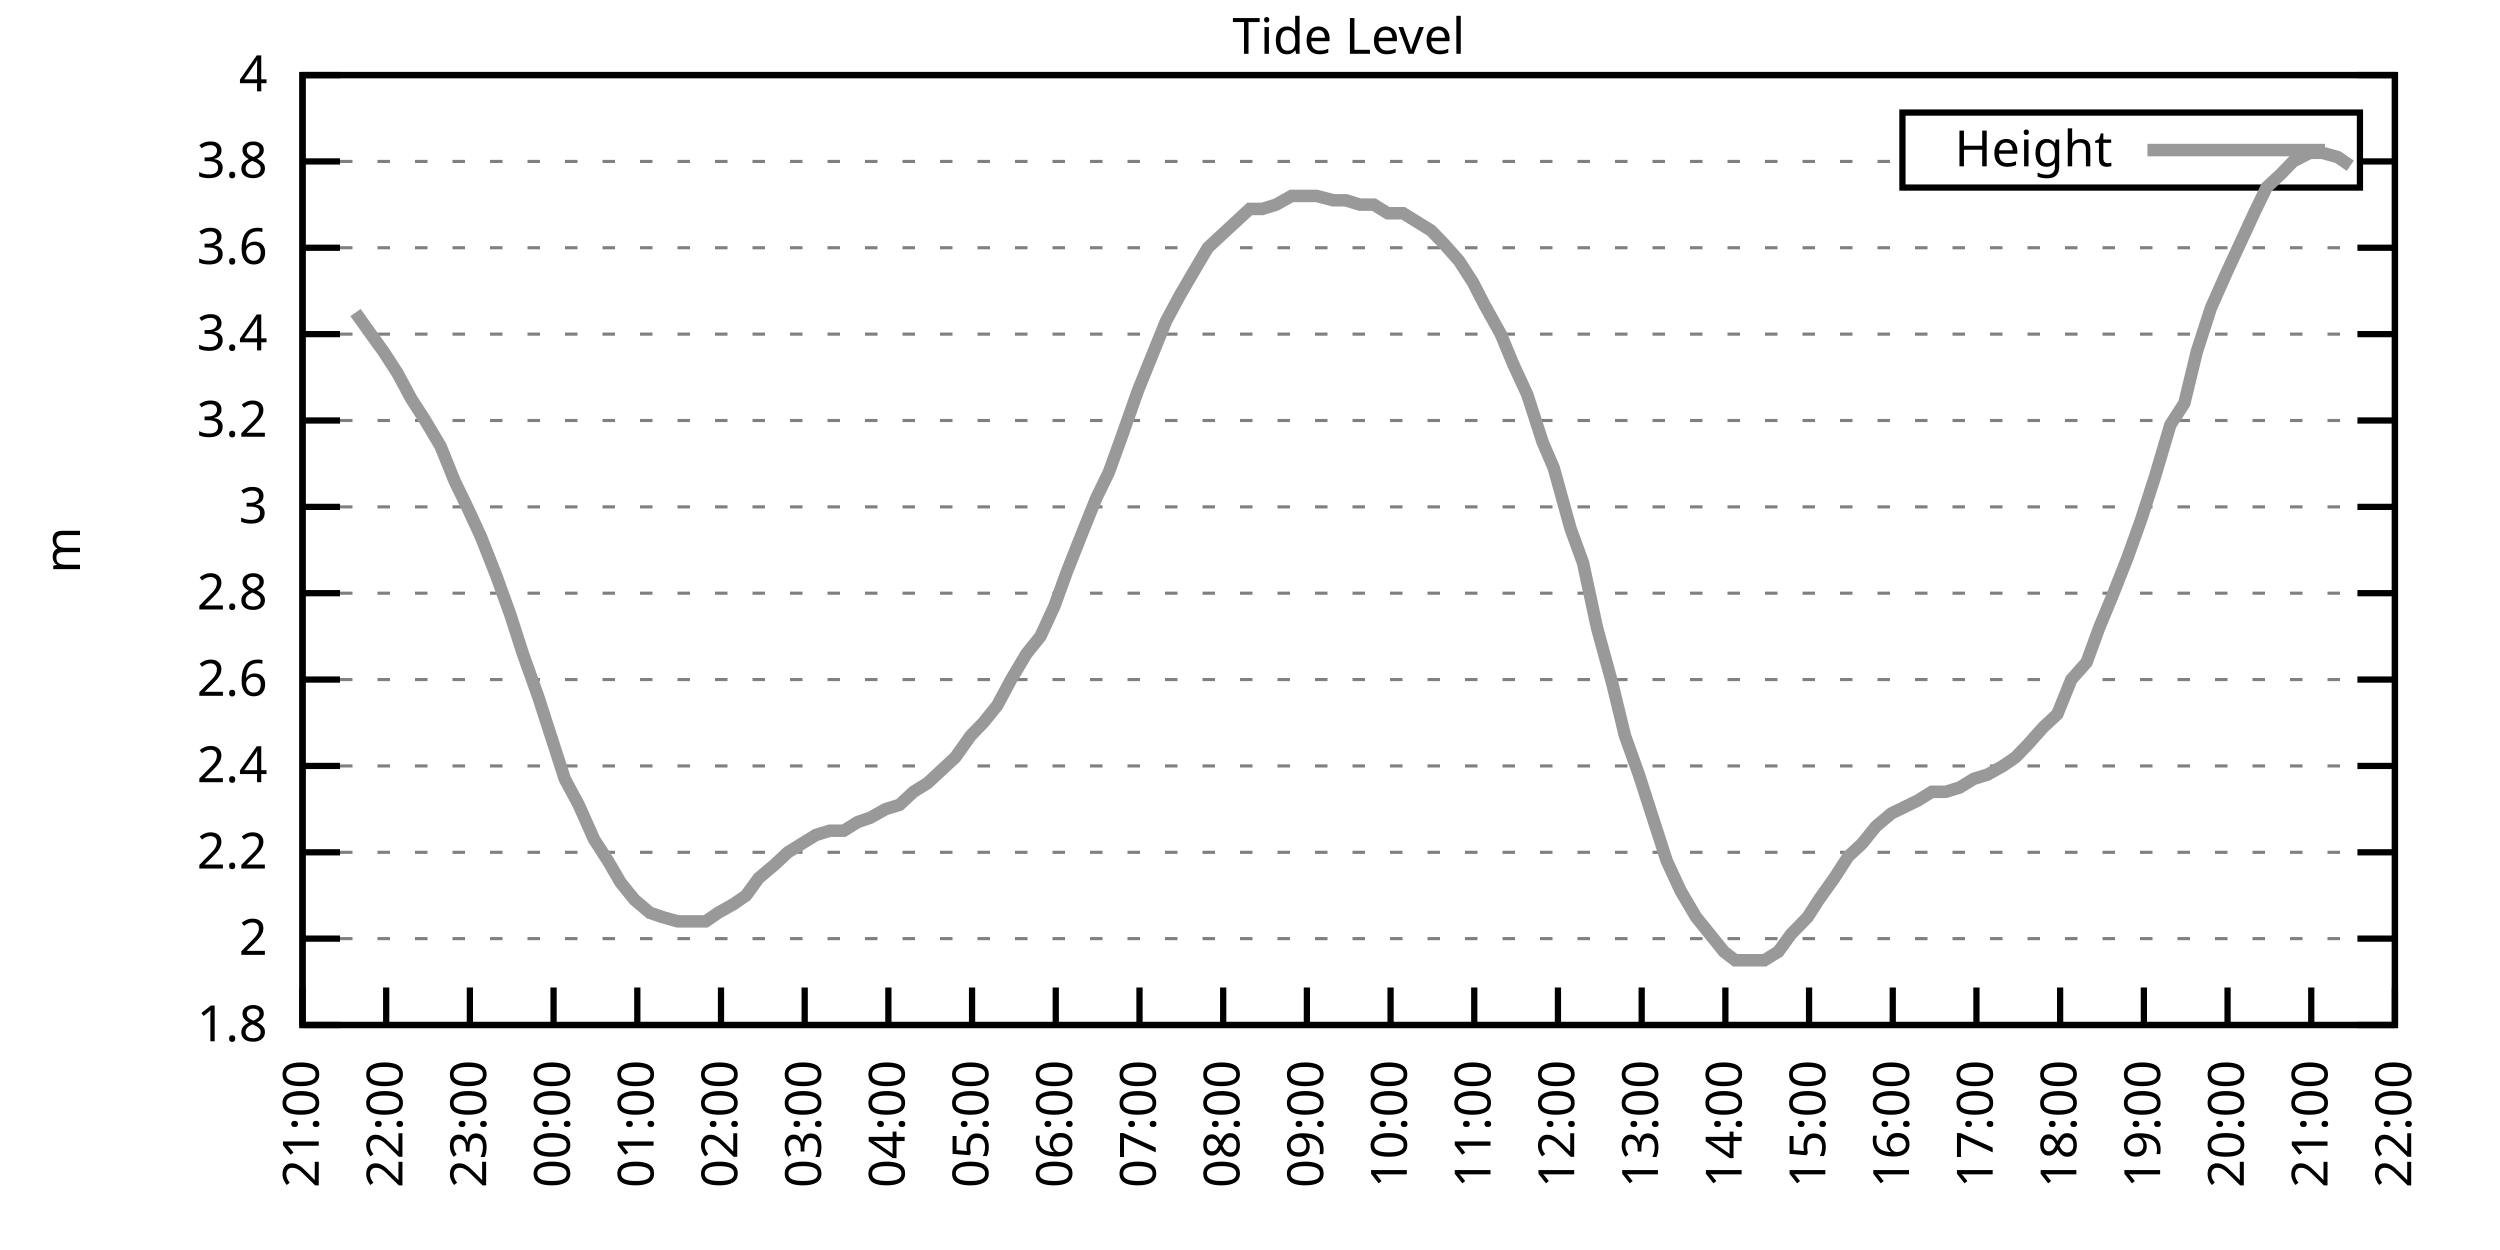
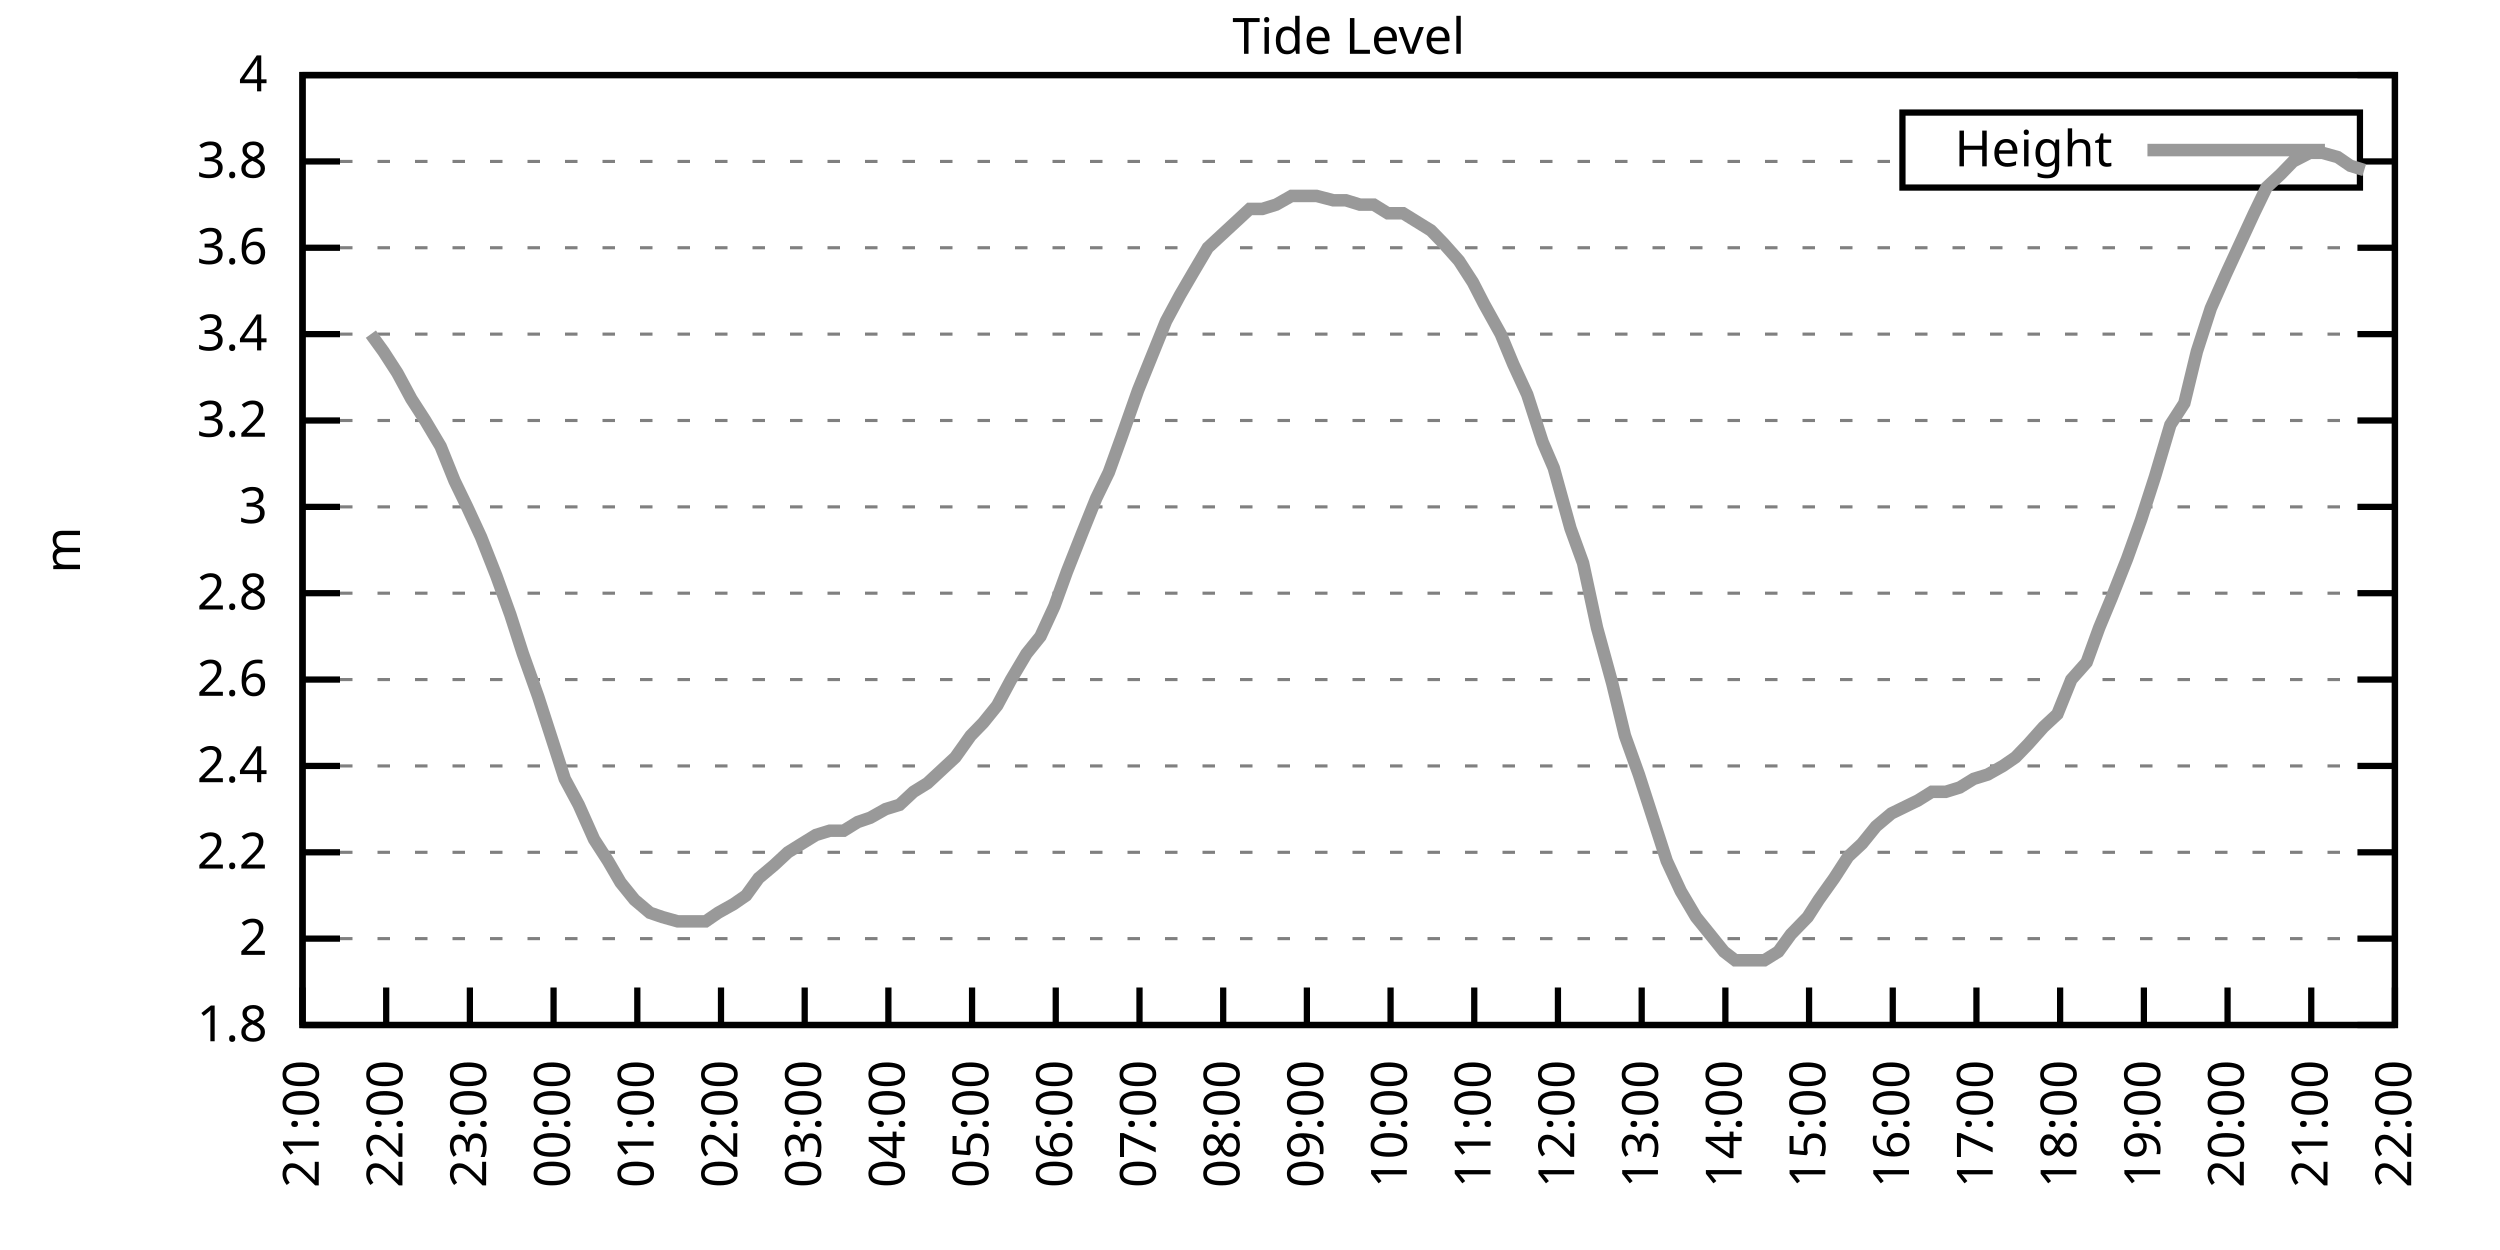
<svg xmlns="http://www.w3.org/2000/svg" xmlns:xlink="http://www.w3.org/1999/xlink" width="400" height="200" viewBox="0 0 400 200">
  <g id="gnuplot_canvas">
    <rect x="0" y="0" width="400" height="200" fill="none" />
    <defs>
      <circle id="gpDot" r="0.5" stroke-width="0.5" stroke="currentColor" />
      <path id="gpPt0" stroke-width="0.333" stroke="currentColor" d="M-1,0 h2 M0,-1 v2" />
      <path id="gpPt1" stroke-width="0.333" stroke="currentColor" d="M-1,-1 L1,1 M1,-1 L-1,1" />
      <path id="gpPt2" stroke-width="0.333" stroke="currentColor" d="M-1,0 L1,0 M0,-1 L0,1 M-1,-1 L1,1 M-1,1 L1,-1" />
      <rect id="gpPt3" stroke-width="0.333" stroke="currentColor" x="-1" y="-1" width="2" height="2" />
      <rect id="gpPt4" stroke-width="0.333" stroke="currentColor" fill="currentColor" x="-1" y="-1" width="2" height="2" />
      <circle id="gpPt5" stroke-width="0.333" stroke="currentColor" cx="0" cy="0" r="1" />
      <use xlink:href="#gpPt5" id="gpPt6" fill="currentColor" stroke="none" />
      <path id="gpPt7" stroke-width="0.333" stroke="currentColor" d="M0,-1.33 L-1.33,0.67 L1.33,0.67 z" />
      <use xlink:href="#gpPt7" id="gpPt8" fill="currentColor" stroke="none" />
      <use xlink:href="#gpPt7" id="gpPt9" stroke="currentColor" transform="rotate(180)" />
      <use xlink:href="#gpPt9" id="gpPt10" fill="currentColor" stroke="none" />
      <use xlink:href="#gpPt3" id="gpPt11" stroke="currentColor" transform="rotate(45)" />
      <use xlink:href="#gpPt11" id="gpPt12" fill="currentColor" stroke="none" />
      <path id="gpPt13" stroke-width="0.333" stroke="currentColor" d="M0,1.330 L1.265,0.411 L0.782,-1.067 L-0.782,-1.076 L-1.265,0.411 z" />
      <use xlink:href="#gpPt13" id="gpPt14" fill="currentColor" stroke="none" />
      <filter id="textbox" filterUnits="objectBoundingBox" x="0" y="0" height="1" width="1">
        <feFlood flood-color="white" flood-opacity="1" result="bgnd" />
        <feComposite in="SourceGraphic" in2="bgnd" operator="atop" />
      </filter>
      <filter id="greybox" filterUnits="objectBoundingBox" x="0" y="0" height="1" width="1">
        <feFlood flood-color="lightgrey" flood-opacity="1" result="grey" />
        <feComposite in="SourceGraphic" in2="grey" operator="atop" />
      </filter>
    </defs>
    <g fill="none" color="white" stroke="currentColor" stroke-width="1.00" stroke-linecap="butt" stroke-linejoin="miter">
</g>
    <g fill="none" color="black" stroke="currentColor" stroke-width="1.00" stroke-linecap="butt" stroke-linejoin="miter">
      <g stroke="none" shape-rendering="crispEdges">
        <polygon fill="rgb(255, 255, 255)" points="48.40,164.00 383.18,164.00 383.18,12.02 48.40,12.02 " />
      </g>
    </g>
    <g fill="none" color="black" stroke="currentColor" stroke-width="1.00" stroke-linecap="butt" stroke-linejoin="miter">
</g>
    <g fill="none" color="black" stroke="black" stroke-width="0.50" stroke-linecap="butt" stroke-linejoin="miter">
</g>
    <g fill="none" color="gray" stroke="currentColor" stroke-width="0.50" stroke-linecap="butt" stroke-linejoin="miter">
      <path stroke="gray" stroke-dasharray="2,4" class="gridline" d="M48.40,164.00 L383.19,164.00  " />
    </g>
    <g fill="none" color="gray" stroke="gray" stroke-width="1.00" stroke-linecap="butt" stroke-linejoin="miter">
</g>
    <g fill="none" color="black" stroke="currentColor" stroke-width="1.00" stroke-linecap="butt" stroke-linejoin="miter">
      <path stroke="black" d="M48.40,164.00 L54.40,164.00 M383.19,164.00 L377.19,164.00  " />
      <g transform="translate(42.80,166.60)" stroke="none" fill="black" font-family="Sans" font-size="8.00" text-anchor="end">
        <text>
          <tspan font-family="Sans"> 1.8</tspan>
        </text>
      </g>
    </g>
    <g fill="none" color="black" stroke="currentColor" stroke-width="1.00" stroke-linecap="butt" stroke-linejoin="miter">
</g>
    <g fill="none" color="black" stroke="black" stroke-width="0.50" stroke-linecap="butt" stroke-linejoin="miter">
</g>
    <g fill="none" color="gray" stroke="currentColor" stroke-width="0.50" stroke-linecap="butt" stroke-linejoin="miter">
      <path stroke="gray" stroke-dasharray="2,4" class="gridline" d="M48.40,150.18 L383.19,150.18  " />
    </g>
    <g fill="none" color="gray" stroke="gray" stroke-width="1.00" stroke-linecap="butt" stroke-linejoin="miter">
</g>
    <g fill="none" color="black" stroke="currentColor" stroke-width="1.00" stroke-linecap="butt" stroke-linejoin="miter">
      <path stroke="black" d="M48.40,150.18 L54.40,150.18 M383.19,150.18 L377.19,150.18  " />
      <g transform="translate(42.80,152.78)" stroke="none" fill="black" font-family="Sans" font-size="8.00" text-anchor="end">
        <text>
          <tspan font-family="Sans"> 2</tspan>
        </text>
      </g>
    </g>
    <g fill="none" color="black" stroke="currentColor" stroke-width="1.00" stroke-linecap="butt" stroke-linejoin="miter">
</g>
    <g fill="none" color="black" stroke="black" stroke-width="0.50" stroke-linecap="butt" stroke-linejoin="miter">
</g>
    <g fill="none" color="gray" stroke="currentColor" stroke-width="0.50" stroke-linecap="butt" stroke-linejoin="miter">
      <path stroke="gray" stroke-dasharray="2,4" class="gridline" d="M48.40,136.37 L383.19,136.37  " />
    </g>
    <g fill="none" color="gray" stroke="gray" stroke-width="1.00" stroke-linecap="butt" stroke-linejoin="miter">
</g>
    <g fill="none" color="black" stroke="currentColor" stroke-width="1.00" stroke-linecap="butt" stroke-linejoin="miter">
      <path stroke="black" d="M48.40,136.37 L54.40,136.37 M383.19,136.37 L377.19,136.37  " />
      <g transform="translate(42.80,138.97)" stroke="none" fill="black" font-family="Sans" font-size="8.00" text-anchor="end">
        <text>
          <tspan font-family="Sans"> 2.2</tspan>
        </text>
      </g>
    </g>
    <g fill="none" color="black" stroke="currentColor" stroke-width="1.00" stroke-linecap="butt" stroke-linejoin="miter">
</g>
    <g fill="none" color="black" stroke="black" stroke-width="0.50" stroke-linecap="butt" stroke-linejoin="miter">
</g>
    <g fill="none" color="gray" stroke="currentColor" stroke-width="0.50" stroke-linecap="butt" stroke-linejoin="miter">
      <path stroke="gray" stroke-dasharray="2,4" class="gridline" d="M48.40,122.55 L383.19,122.55  " />
    </g>
    <g fill="none" color="gray" stroke="gray" stroke-width="1.00" stroke-linecap="butt" stroke-linejoin="miter">
</g>
    <g fill="none" color="black" stroke="currentColor" stroke-width="1.00" stroke-linecap="butt" stroke-linejoin="miter">
      <path stroke="black" d="M48.40,122.55 L54.40,122.55 M383.19,122.55 L377.19,122.55  " />
      <g transform="translate(42.80,125.15)" stroke="none" fill="black" font-family="Sans" font-size="8.00" text-anchor="end">
        <text>
          <tspan font-family="Sans"> 2.4</tspan>
        </text>
      </g>
    </g>
    <g fill="none" color="black" stroke="currentColor" stroke-width="1.00" stroke-linecap="butt" stroke-linejoin="miter">
</g>
    <g fill="none" color="black" stroke="black" stroke-width="0.50" stroke-linecap="butt" stroke-linejoin="miter">
</g>
    <g fill="none" color="gray" stroke="currentColor" stroke-width="0.50" stroke-linecap="butt" stroke-linejoin="miter">
      <path stroke="gray" stroke-dasharray="2,4" class="gridline" d="M48.40,108.73 L383.19,108.73  " />
    </g>
    <g fill="none" color="gray" stroke="gray" stroke-width="1.00" stroke-linecap="butt" stroke-linejoin="miter">
</g>
    <g fill="none" color="black" stroke="currentColor" stroke-width="1.00" stroke-linecap="butt" stroke-linejoin="miter">
      <path stroke="black" d="M48.40,108.73 L54.40,108.73 M383.19,108.73 L377.19,108.73  " />
      <g transform="translate(42.80,111.33)" stroke="none" fill="black" font-family="Sans" font-size="8.00" text-anchor="end">
        <text>
          <tspan font-family="Sans"> 2.6</tspan>
        </text>
      </g>
    </g>
    <g fill="none" color="black" stroke="currentColor" stroke-width="1.00" stroke-linecap="butt" stroke-linejoin="miter">
</g>
    <g fill="none" color="black" stroke="black" stroke-width="0.50" stroke-linecap="butt" stroke-linejoin="miter">
</g>
    <g fill="none" color="gray" stroke="currentColor" stroke-width="0.50" stroke-linecap="butt" stroke-linejoin="miter">
      <path stroke="gray" stroke-dasharray="2,4" class="gridline" d="M48.40,94.91 L383.19,94.91  " />
    </g>
    <g fill="none" color="gray" stroke="gray" stroke-width="1.00" stroke-linecap="butt" stroke-linejoin="miter">
</g>
    <g fill="none" color="black" stroke="currentColor" stroke-width="1.00" stroke-linecap="butt" stroke-linejoin="miter">
      <path stroke="black" d="M48.40,94.91 L54.40,94.91 M383.19,94.91 L377.19,94.91  " />
      <g transform="translate(42.80,97.51)" stroke="none" fill="black" font-family="Sans" font-size="8.00" text-anchor="end">
        <text>
          <tspan font-family="Sans"> 2.8</tspan>
        </text>
      </g>
    </g>
    <g fill="none" color="black" stroke="currentColor" stroke-width="1.00" stroke-linecap="butt" stroke-linejoin="miter">
</g>
    <g fill="none" color="black" stroke="black" stroke-width="0.50" stroke-linecap="butt" stroke-linejoin="miter">
</g>
    <g fill="none" color="gray" stroke="currentColor" stroke-width="0.50" stroke-linecap="butt" stroke-linejoin="miter">
      <path stroke="gray" stroke-dasharray="2,4" class="gridline" d="M48.40,81.10 L383.19,81.10  " />
    </g>
    <g fill="none" color="gray" stroke="gray" stroke-width="1.00" stroke-linecap="butt" stroke-linejoin="miter">
</g>
    <g fill="none" color="black" stroke="currentColor" stroke-width="1.00" stroke-linecap="butt" stroke-linejoin="miter">
      <path stroke="black" d="M48.40,81.10 L54.40,81.10 M383.19,81.10 L377.19,81.10  " />
      <g transform="translate(42.80,83.70)" stroke="none" fill="black" font-family="Sans" font-size="8.00" text-anchor="end">
        <text>
          <tspan font-family="Sans"> 3</tspan>
        </text>
      </g>
    </g>
    <g fill="none" color="black" stroke="currentColor" stroke-width="1.00" stroke-linecap="butt" stroke-linejoin="miter">
</g>
    <g fill="none" color="black" stroke="black" stroke-width="0.50" stroke-linecap="butt" stroke-linejoin="miter">
</g>
    <g fill="none" color="gray" stroke="currentColor" stroke-width="0.50" stroke-linecap="butt" stroke-linejoin="miter">
      <path stroke="gray" stroke-dasharray="2,4" class="gridline" d="M48.40,67.28 L383.19,67.28  " />
    </g>
    <g fill="none" color="gray" stroke="gray" stroke-width="1.00" stroke-linecap="butt" stroke-linejoin="miter">
</g>
    <g fill="none" color="black" stroke="currentColor" stroke-width="1.00" stroke-linecap="butt" stroke-linejoin="miter">
      <path stroke="black" d="M48.40,67.28 L54.40,67.28 M383.19,67.28 L377.19,67.28  " />
      <g transform="translate(42.80,69.88)" stroke="none" fill="black" font-family="Sans" font-size="8.00" text-anchor="end">
        <text>
          <tspan font-family="Sans"> 3.2</tspan>
        </text>
      </g>
    </g>
    <g fill="none" color="black" stroke="currentColor" stroke-width="1.00" stroke-linecap="butt" stroke-linejoin="miter">
</g>
    <g fill="none" color="black" stroke="black" stroke-width="0.50" stroke-linecap="butt" stroke-linejoin="miter">
</g>
    <g fill="none" color="gray" stroke="currentColor" stroke-width="0.50" stroke-linecap="butt" stroke-linejoin="miter">
      <path stroke="gray" stroke-dasharray="2,4" class="gridline" d="M48.40,53.46 L383.19,53.46  " />
    </g>
    <g fill="none" color="gray" stroke="gray" stroke-width="1.00" stroke-linecap="butt" stroke-linejoin="miter">
</g>
    <g fill="none" color="black" stroke="currentColor" stroke-width="1.00" stroke-linecap="butt" stroke-linejoin="miter">
      <path stroke="black" d="M48.40,53.46 L54.40,53.46 M383.19,53.46 L377.19,53.46  " />
      <g transform="translate(42.80,56.06)" stroke="none" fill="black" font-family="Sans" font-size="8.00" text-anchor="end">
        <text>
          <tspan font-family="Sans"> 3.4</tspan>
        </text>
      </g>
    </g>
    <g fill="none" color="black" stroke="currentColor" stroke-width="1.00" stroke-linecap="butt" stroke-linejoin="miter">
</g>
    <g fill="none" color="black" stroke="black" stroke-width="0.50" stroke-linecap="butt" stroke-linejoin="miter">
</g>
    <g fill="none" color="gray" stroke="currentColor" stroke-width="0.50" stroke-linecap="butt" stroke-linejoin="miter">
      <path stroke="gray" stroke-dasharray="2,4" class="gridline" d="M48.40,39.64 L383.19,39.64  " />
    </g>
    <g fill="none" color="gray" stroke="gray" stroke-width="1.00" stroke-linecap="butt" stroke-linejoin="miter">
</g>
    <g fill="none" color="black" stroke="currentColor" stroke-width="1.00" stroke-linecap="butt" stroke-linejoin="miter">
      <path stroke="black" d="M48.40,39.64 L54.40,39.64 M383.19,39.64 L377.19,39.64  " />
      <g transform="translate(42.80,42.24)" stroke="none" fill="black" font-family="Sans" font-size="8.00" text-anchor="end">
        <text>
          <tspan font-family="Sans"> 3.6</tspan>
        </text>
      </g>
    </g>
    <g fill="none" color="black" stroke="currentColor" stroke-width="1.00" stroke-linecap="butt" stroke-linejoin="miter">
</g>
    <g fill="none" color="black" stroke="black" stroke-width="0.50" stroke-linecap="butt" stroke-linejoin="miter">
</g>
    <g fill="none" color="gray" stroke="currentColor" stroke-width="0.50" stroke-linecap="butt" stroke-linejoin="miter">
      <path stroke="gray" stroke-dasharray="2,4" class="gridline" d="M48.40,25.83 L304.39,25.83 M377.59,25.83 L383.19,25.83  " />
    </g>
    <g fill="none" color="gray" stroke="gray" stroke-width="1.00" stroke-linecap="butt" stroke-linejoin="miter">
</g>
    <g fill="none" color="black" stroke="currentColor" stroke-width="1.00" stroke-linecap="butt" stroke-linejoin="miter">
      <path stroke="black" d="M48.40,25.83 L54.40,25.83 M383.19,25.83 L377.19,25.83  " />
      <g transform="translate(42.80,28.43)" stroke="none" fill="black" font-family="Sans" font-size="8.00" text-anchor="end">
        <text>
          <tspan font-family="Sans"> 3.8</tspan>
        </text>
      </g>
    </g>
    <g fill="none" color="black" stroke="currentColor" stroke-width="1.00" stroke-linecap="butt" stroke-linejoin="miter">
</g>
    <g fill="none" color="black" stroke="black" stroke-width="0.50" stroke-linecap="butt" stroke-linejoin="miter">
</g>
    <g fill="none" color="gray" stroke="currentColor" stroke-width="0.50" stroke-linecap="butt" stroke-linejoin="miter">
      <path stroke="gray" stroke-dasharray="2,4" class="gridline" d="M48.40,12.01 L383.19,12.01  " />
    </g>
    <g fill="none" color="gray" stroke="gray" stroke-width="1.00" stroke-linecap="butt" stroke-linejoin="miter">
</g>
    <g fill="none" color="black" stroke="currentColor" stroke-width="1.00" stroke-linecap="butt" stroke-linejoin="miter">
      <path stroke="black" d="M48.40,12.01 L54.40,12.01 M383.19,12.01 L377.19,12.01  " />
      <g transform="translate(42.80,14.61)" stroke="none" fill="black" font-family="Sans" font-size="8.00" text-anchor="end">
        <text>
          <tspan font-family="Sans"> 4</tspan>
        </text>
      </g>
    </g>
    <g fill="none" color="black" stroke="currentColor" stroke-width="1.00" stroke-linecap="butt" stroke-linejoin="miter">
      <path stroke="black" d="M48.40,164.00 L48.40,158.00  " />
      <g transform="translate(51.00,169.60) rotate(270.00)" stroke="none" fill="black" font-family="Sans" font-size="8.00" text-anchor="end">
        <text>
          <tspan font-family="Sans">21:00</tspan>
        </text>
      </g>
    </g>
    <g fill="none" color="black" stroke="currentColor" stroke-width="1.00" stroke-linecap="butt" stroke-linejoin="miter">
      <path stroke="black" d="M61.79,164.00 L61.79,158.00  " />
      <g transform="translate(64.39,169.60) rotate(270.00)" stroke="none" fill="black" font-family="Sans" font-size="8.00" text-anchor="end">
        <text>
          <tspan font-family="Sans">22:00</tspan>
        </text>
      </g>
    </g>
    <g fill="none" color="black" stroke="currentColor" stroke-width="1.00" stroke-linecap="butt" stroke-linejoin="miter">
      <path stroke="black" d="M75.18,164.00 L75.18,158.00  " />
      <g transform="translate(77.78,169.60) rotate(270.00)" stroke="none" fill="black" font-family="Sans" font-size="8.00" text-anchor="end">
        <text>
          <tspan font-family="Sans">23:00</tspan>
        </text>
      </g>
    </g>
    <g fill="none" color="black" stroke="currentColor" stroke-width="1.00" stroke-linecap="butt" stroke-linejoin="miter">
      <path stroke="black" d="M88.57,164.00 L88.57,158.00  " />
      <g transform="translate(91.17,169.60) rotate(270.00)" stroke="none" fill="black" font-family="Sans" font-size="8.00" text-anchor="end">
        <text>
          <tspan font-family="Sans">00:00</tspan>
        </text>
      </g>
    </g>
    <g fill="none" color="black" stroke="currentColor" stroke-width="1.00" stroke-linecap="butt" stroke-linejoin="miter">
      <path stroke="black" d="M101.97,164.00 L101.97,158.00  " />
      <g transform="translate(104.57,169.60) rotate(270.00)" stroke="none" fill="black" font-family="Sans" font-size="8.00" text-anchor="end">
        <text>
          <tspan font-family="Sans">01:00</tspan>
        </text>
      </g>
    </g>
    <g fill="none" color="black" stroke="currentColor" stroke-width="1.00" stroke-linecap="butt" stroke-linejoin="miter">
      <path stroke="black" d="M115.36,164.00 L115.36,158.00  " />
      <g transform="translate(117.96,169.60) rotate(270.00)" stroke="none" fill="black" font-family="Sans" font-size="8.00" text-anchor="end">
        <text>
          <tspan font-family="Sans">02:00</tspan>
        </text>
      </g>
    </g>
    <g fill="none" color="black" stroke="currentColor" stroke-width="1.00" stroke-linecap="butt" stroke-linejoin="miter">
      <path stroke="black" d="M128.75,164.00 L128.75,158.00  " />
      <g transform="translate(131.35,169.60) rotate(270.00)" stroke="none" fill="black" font-family="Sans" font-size="8.00" text-anchor="end">
        <text>
          <tspan font-family="Sans">03:00</tspan>
        </text>
      </g>
    </g>
    <g fill="none" color="black" stroke="currentColor" stroke-width="1.00" stroke-linecap="butt" stroke-linejoin="miter">
      <path stroke="black" d="M142.14,164.00 L142.14,158.00  " />
      <g transform="translate(144.74,169.60) rotate(270.00)" stroke="none" fill="black" font-family="Sans" font-size="8.00" text-anchor="end">
        <text>
          <tspan font-family="Sans">04:00</tspan>
        </text>
      </g>
    </g>
    <g fill="none" color="black" stroke="currentColor" stroke-width="1.00" stroke-linecap="butt" stroke-linejoin="miter">
      <path stroke="black" d="M155.53,164.00 L155.53,158.00  " />
      <g transform="translate(158.13,169.60) rotate(270.00)" stroke="none" fill="black" font-family="Sans" font-size="8.00" text-anchor="end">
        <text>
          <tspan font-family="Sans">05:00</tspan>
        </text>
      </g>
    </g>
    <g fill="none" color="black" stroke="currentColor" stroke-width="1.00" stroke-linecap="butt" stroke-linejoin="miter">
      <path stroke="black" d="M168.92,164.00 L168.92,158.00  " />
      <g transform="translate(171.52,169.60) rotate(270.00)" stroke="none" fill="black" font-family="Sans" font-size="8.00" text-anchor="end">
        <text>
          <tspan font-family="Sans">06:00</tspan>
        </text>
      </g>
    </g>
    <g fill="none" color="black" stroke="currentColor" stroke-width="1.00" stroke-linecap="butt" stroke-linejoin="miter">
      <path stroke="black" d="M182.32,164.00 L182.32,158.00  " />
      <g transform="translate(184.92,169.60) rotate(270.00)" stroke="none" fill="black" font-family="Sans" font-size="8.00" text-anchor="end">
        <text>
          <tspan font-family="Sans">07:00</tspan>
        </text>
      </g>
    </g>
    <g fill="none" color="black" stroke="currentColor" stroke-width="1.00" stroke-linecap="butt" stroke-linejoin="miter">
      <path stroke="black" d="M195.71,164.00 L195.71,158.00  " />
      <g transform="translate(198.31,169.60) rotate(270.00)" stroke="none" fill="black" font-family="Sans" font-size="8.00" text-anchor="end">
        <text>
          <tspan font-family="Sans">08:00</tspan>
        </text>
      </g>
    </g>
    <g fill="none" color="black" stroke="currentColor" stroke-width="1.00" stroke-linecap="butt" stroke-linejoin="miter">
      <path stroke="black" d="M209.10,164.00 L209.10,158.00  " />
      <g transform="translate(211.70,169.60) rotate(270.00)" stroke="none" fill="black" font-family="Sans" font-size="8.00" text-anchor="end">
        <text>
          <tspan font-family="Sans">09:00</tspan>
        </text>
      </g>
    </g>
    <g fill="none" color="black" stroke="currentColor" stroke-width="1.00" stroke-linecap="butt" stroke-linejoin="miter">
      <path stroke="black" d="M222.49,164.00 L222.49,158.00  " />
      <g transform="translate(225.09,169.60) rotate(270.00)" stroke="none" fill="black" font-family="Sans" font-size="8.00" text-anchor="end">
        <text>
          <tspan font-family="Sans">10:00</tspan>
        </text>
      </g>
    </g>
    <g fill="none" color="black" stroke="currentColor" stroke-width="1.00" stroke-linecap="butt" stroke-linejoin="miter">
      <path stroke="black" d="M235.88,164.00 L235.88,158.00  " />
      <g transform="translate(238.48,169.60) rotate(270.00)" stroke="none" fill="black" font-family="Sans" font-size="8.00" text-anchor="end">
        <text>
          <tspan font-family="Sans">11:00</tspan>
        </text>
      </g>
    </g>
    <g fill="none" color="black" stroke="currentColor" stroke-width="1.00" stroke-linecap="butt" stroke-linejoin="miter">
      <path stroke="black" d="M249.27,164.00 L249.27,158.00  " />
      <g transform="translate(251.87,169.60) rotate(270.00)" stroke="none" fill="black" font-family="Sans" font-size="8.00" text-anchor="end">
        <text>
          <tspan font-family="Sans">12:00</tspan>
        </text>
      </g>
    </g>
    <g fill="none" color="black" stroke="currentColor" stroke-width="1.00" stroke-linecap="butt" stroke-linejoin="miter">
      <path stroke="black" d="M262.67,164.00 L262.67,158.00  " />
      <g transform="translate(265.27,169.60) rotate(270.00)" stroke="none" fill="black" font-family="Sans" font-size="8.00" text-anchor="end">
        <text>
          <tspan font-family="Sans">13:00</tspan>
        </text>
      </g>
    </g>
    <g fill="none" color="black" stroke="currentColor" stroke-width="1.00" stroke-linecap="butt" stroke-linejoin="miter">
      <path stroke="black" d="M276.06,164.00 L276.06,158.00  " />
      <g transform="translate(278.66,169.60) rotate(270.00)" stroke="none" fill="black" font-family="Sans" font-size="8.00" text-anchor="end">
        <text>
          <tspan font-family="Sans">14:00</tspan>
        </text>
      </g>
    </g>
    <g fill="none" color="black" stroke="currentColor" stroke-width="1.00" stroke-linecap="butt" stroke-linejoin="miter">
      <path stroke="black" d="M289.45,164.00 L289.45,158.00  " />
      <g transform="translate(292.05,169.60) rotate(270.00)" stroke="none" fill="black" font-family="Sans" font-size="8.00" text-anchor="end">
        <text>
          <tspan font-family="Sans">15:00</tspan>
        </text>
      </g>
    </g>
    <g fill="none" color="black" stroke="currentColor" stroke-width="1.00" stroke-linecap="butt" stroke-linejoin="miter">
      <path stroke="black" d="M302.84,164.00 L302.84,158.00  " />
      <g transform="translate(305.44,169.60) rotate(270.00)" stroke="none" fill="black" font-family="Sans" font-size="8.00" text-anchor="end">
        <text>
          <tspan font-family="Sans">16:00</tspan>
        </text>
      </g>
    </g>
    <g fill="none" color="black" stroke="currentColor" stroke-width="1.00" stroke-linecap="butt" stroke-linejoin="miter">
      <path stroke="black" d="M316.23,164.00 L316.23,158.00  " />
      <g transform="translate(318.83,169.60) rotate(270.00)" stroke="none" fill="black" font-family="Sans" font-size="8.00" text-anchor="end">
        <text>
          <tspan font-family="Sans">17:00</tspan>
        </text>
      </g>
    </g>
    <g fill="none" color="black" stroke="currentColor" stroke-width="1.00" stroke-linecap="butt" stroke-linejoin="miter">
      <path stroke="black" d="M329.62,164.00 L329.62,158.00  " />
      <g transform="translate(332.22,169.60) rotate(270.00)" stroke="none" fill="black" font-family="Sans" font-size="8.00" text-anchor="end">
        <text>
          <tspan font-family="Sans">18:00</tspan>
        </text>
      </g>
    </g>
    <g fill="none" color="black" stroke="currentColor" stroke-width="1.00" stroke-linecap="butt" stroke-linejoin="miter">
      <path stroke="black" d="M343.02,164.00 L343.02,158.00  " />
      <g transform="translate(345.62,169.60) rotate(270.00)" stroke="none" fill="black" font-family="Sans" font-size="8.00" text-anchor="end">
        <text>
          <tspan font-family="Sans">19:00</tspan>
        </text>
      </g>
    </g>
    <g fill="none" color="black" stroke="currentColor" stroke-width="1.00" stroke-linecap="butt" stroke-linejoin="miter">
      <path stroke="black" d="M356.41,164.00 L356.41,158.00  " />
      <g transform="translate(359.01,169.60) rotate(270.00)" stroke="none" fill="black" font-family="Sans" font-size="8.00" text-anchor="end">
        <text>
          <tspan font-family="Sans">20:00</tspan>
        </text>
      </g>
    </g>
    <g fill="none" color="black" stroke="currentColor" stroke-width="1.00" stroke-linecap="butt" stroke-linejoin="miter">
      <path stroke="black" d="M369.80,164.00 L369.80,158.00  " />
      <g transform="translate(372.40,169.60) rotate(270.00)" stroke="none" fill="black" font-family="Sans" font-size="8.00" text-anchor="end">
        <text>
          <tspan font-family="Sans">21:00</tspan>
        </text>
      </g>
    </g>
    <g fill="none" color="black" stroke="currentColor" stroke-width="1.00" stroke-linecap="butt" stroke-linejoin="miter">
      <path stroke="black" d="M383.19,164.00 L383.19,158.00  " />
      <g transform="translate(385.79,169.60) rotate(270.00)" stroke="none" fill="black" font-family="Sans" font-size="8.00" text-anchor="end">
        <text>
          <tspan font-family="Sans">22:00</tspan>
        </text>
      </g>
    </g>
    <g fill="none" color="black" stroke="currentColor" stroke-width="1.00" stroke-linecap="butt" stroke-linejoin="miter">
</g>
    <g fill="none" color="black" stroke="currentColor" stroke-width="1.00" stroke-linecap="butt" stroke-linejoin="miter">
      <path stroke="black" d="M48.40,12.01 L48.40,164.00 L383.19,164.00 L383.19,12.01 L48.40,12.01 Z  " />
    </g>
    <g fill="none" color="black" stroke="currentColor" stroke-width="1.00" stroke-linecap="butt" stroke-linejoin="miter">
</g>
    <g fill="none" color="black" stroke="currentColor" stroke-width="1.00" stroke-linecap="butt" stroke-linejoin="miter">
      <path stroke="black" d="M304.39,30.01 L304.39,18.01 L377.59,18.01 L377.59,30.01 L304.39,30.01 Z  " />
    </g>
    <g id="Tide_level_plot_1">
      <g fill="none" color="white" stroke="black" stroke-width="2.00" stroke-linecap="butt" stroke-linejoin="miter">
</g>
      <g fill="none" color="black" stroke="currentColor" stroke-width="2.00" stroke-linecap="butt" stroke-linejoin="miter">
        <g transform="translate(337.99,26.61)" stroke="none" fill="black" font-family="Sans" font-size="8.00" text-anchor="end">
          <text>
            <tspan font-family="Sans">Height</tspan>
          </text>
        </g>
      </g>
      <g fill="none" color="black" stroke="currentColor" stroke-width="2.00" stroke-linecap="butt" stroke-linejoin="miter">
-         <path stroke="rgb(153, 153, 153)" d="M343.59,24.01 L371.99,24.01 M56.88,50.01 L59.34,53.46 L61.35,56.23 L63.58,59.68 L65.81,63.82 L68.04,67.28   L70.50,71.42 L72.73,76.95 L74.74,81.10 L76.97,85.93 L79.42,92.15 L81.66,98.37 L83.66,104.59 L86.12,111.49   L88.13,117.71 L90.36,124.62 L92.59,128.77 L95.05,134.29 L97.28,137.75 L99.29,141.20 L101.52,143.96 L103.98,146.04   L105.98,146.73 L108.44,147.42 L110.67,147.42 L112.90,147.42 L114.91,146.04 L117.37,144.66 L119.38,143.27 L121.38,140.51   L123.84,138.44 L126.07,136.37 L128.30,134.98 L130.54,133.60 L132.77,132.91 L135.00,132.91 L137.23,131.53 L139.24,130.84   L141.69,129.46 L143.93,128.77 L146.16,126.69 L148.39,125.31 L150.62,123.24 L152.85,121.17 L155.31,117.71 L157.32,115.64   L159.55,112.88 L161.78,108.73 L164.24,104.59 L166.47,101.82 L168.70,96.99 L170.71,91.46 L173.17,85.24 L175.40,79.71   L177.41,75.57 L179.41,70.04 L182.09,62.44 L184.32,56.92 L186.56,51.39 L188.79,47.24 L190.80,43.79 L193.25,39.64   L195.48,37.57 L197.72,35.50 L199.95,33.43 L201.96,33.43 L204.19,32.74 L206.64,31.35 L208.65,31.35 L210.66,31.35   L213.34,32.05 L215.35,32.05 L217.58,32.74 L219.81,32.74 L222.04,34.12 L224.50,34.12 L226.73,35.50 L228.96,36.88   L230.97,38.95 L233.43,41.72 L235.66,45.17 L237.44,48.63 L240.12,53.46 L242.13,58.30 L244.36,63.13 L246.82,70.73   L248.60,74.88 L251.28,84.55 L253.29,90.08 L255.52,100.44 L257.98,109.42 L259.99,117.71 L262.22,123.93 L264.45,130.84   L266.68,137.75 L268.92,142.58 L271.37,146.73 L273.60,149.49 L275.83,152.26 L277.62,153.64 L280.07,153.64 L282.31,153.64   L284.54,152.26 L286.55,149.49 L289.23,146.73 L291.01,143.96 L293.47,140.51 L295.70,137.06 L297.93,134.98 L300.16,132.22   L302.62,130.15 L306.86,128.08 L309.09,126.69 L311.32,126.69 L313.55,126.00 L315.79,124.62 L318.02,123.93 L320.47,122.55   L322.48,121.17 L324.49,119.09 L326.95,116.33 L329.18,114.26 L331.41,108.73 L333.86,105.97 L335.87,100.44 L337.88,95.60   L340.34,89.39 L342.57,83.17 L344.80,76.26 L347.26,67.97 L349.49,64.52 L351.50,56.23 L353.73,49.32 L356.18,43.79   L358.42,38.95 L360.65,34.12 L362.66,29.97 L364.89,27.90 L366.90,25.83 L369.58,24.45 L371.58,24.45 L374.04,25.14   L376.05,26.52  " />
+         <path stroke="rgb(153, 153, 153)" d="M343.59,24.01 L371.99,24.01 M59.34,53.46 L61.35,56.23 L63.58,59.68 L65.81,63.82 L68.04,67.28 L70.50,71.42   L72.73,76.95 L74.74,81.10 L76.97,85.93 L79.42,92.15 L81.66,98.37 L83.66,104.59 L86.12,111.49 L88.13,117.71   L90.36,124.62 L92.59,128.77 L95.05,134.29 L97.28,137.75 L99.29,141.20 L101.52,143.96 L103.98,146.04 L105.98,146.73   L108.44,147.42 L110.67,147.42 L112.90,147.42 L114.91,146.04 L117.37,144.66 L119.38,143.27 L121.38,140.51 L123.84,138.44   L126.07,136.37 L128.30,134.98 L130.54,133.60 L132.77,132.91 L135.00,132.91 L137.23,131.53 L139.24,130.84 L141.69,129.46   L143.93,128.77 L146.16,126.69 L148.39,125.31 L150.62,123.24 L152.85,121.17 L155.31,117.71 L157.32,115.64 L159.55,112.88   L161.78,108.73 L164.24,104.59 L166.47,101.82 L168.70,96.99 L170.71,91.46 L173.17,85.24 L175.40,79.71 L177.41,75.57   L179.41,70.04 L182.09,62.44 L184.32,56.92 L186.56,51.39 L188.79,47.24 L190.80,43.79 L193.25,39.64 L195.48,37.57   L197.72,35.50 L199.95,33.43 L201.96,33.43 L204.19,32.74 L206.64,31.35 L208.65,31.35 L210.66,31.35 L213.34,32.05   L215.35,32.05 L217.58,32.74 L219.81,32.74 L222.04,34.12 L224.50,34.12 L226.73,35.50 L228.96,36.88 L230.97,38.95   L233.43,41.72 L235.66,45.17 L237.44,48.63 L240.12,53.46 L242.13,58.30 L244.36,63.13 L246.82,70.73 L248.60,74.88   L251.28,84.55 L253.29,90.08 L255.52,100.44 L257.98,109.42 L259.99,117.71 L262.22,123.93 L264.45,130.84 L266.68,137.75   L268.92,142.58 L271.37,146.73 L273.60,149.49 L275.83,152.26 L277.62,153.64 L280.07,153.64 L282.31,153.64 L284.54,152.26   L286.55,149.49 L289.23,146.73 L291.01,143.96 L293.47,140.51 L295.70,137.06 L297.93,134.98 L300.16,132.22 L302.62,130.15   L306.86,128.08 L309.09,126.69 L311.32,126.69 L313.55,126.00 L315.79,124.62 L318.02,123.93 L320.47,122.55 L322.48,121.17   L324.49,119.09 L326.95,116.33 L329.18,114.26 L331.41,108.73 L333.86,105.97 L335.87,100.44 L337.88,95.60 L340.34,89.39   L342.57,83.17 L344.80,76.26 L347.26,67.97 L349.49,64.52 L351.50,56.23 L353.73,49.32 L356.18,43.79 L358.42,38.95   L360.65,34.12 L362.66,29.97 L364.89,27.90 L366.90,25.83 L369.58,24.45 L371.58,24.45 L374.04,25.14 L376.05,26.52   L378.28,27.21  " />
      </g>
    </g>
    <g fill="none" color="black" stroke="currentColor" stroke-width="2.00" stroke-linecap="butt" stroke-linejoin="miter">
</g>
    <g fill="none" color="black" stroke="black" stroke-width="1.00" stroke-linecap="butt" stroke-linejoin="miter">
</g>
    <g fill="none" color="black" stroke="currentColor" stroke-width="1.00" stroke-linecap="butt" stroke-linejoin="miter">
      <path stroke="black" d="M48.40,12.01 L48.40,164.00 L383.19,164.00 L383.19,12.01 L48.40,12.01 Z  " />
      <g transform="translate(12.80,88.01) rotate(270.00)" stroke="none" fill="black" font-family="Sans" font-size="8.00" text-anchor="middle">
        <text>
          <tspan font-family="Sans">m</tspan>
        </text>
      </g>
    </g>
    <g fill="none" color="black" stroke="currentColor" stroke-width="1.00" stroke-linecap="butt" stroke-linejoin="miter">
</g>
    <g fill="none" color="black" stroke="currentColor" stroke-width="1.00" stroke-linecap="butt" stroke-linejoin="miter">
      <g transform="translate(215.79,8.61)" stroke="none" fill="black" font-family="Sans" font-size="8.00" text-anchor="middle">
        <text>
          <tspan font-family="Sans">Tide Level</tspan>
        </text>
      </g>
    </g>
    <g fill="none" color="black" stroke="currentColor" stroke-width="1.00" stroke-linecap="butt" stroke-linejoin="miter">
</g>
  </g>
</svg>
